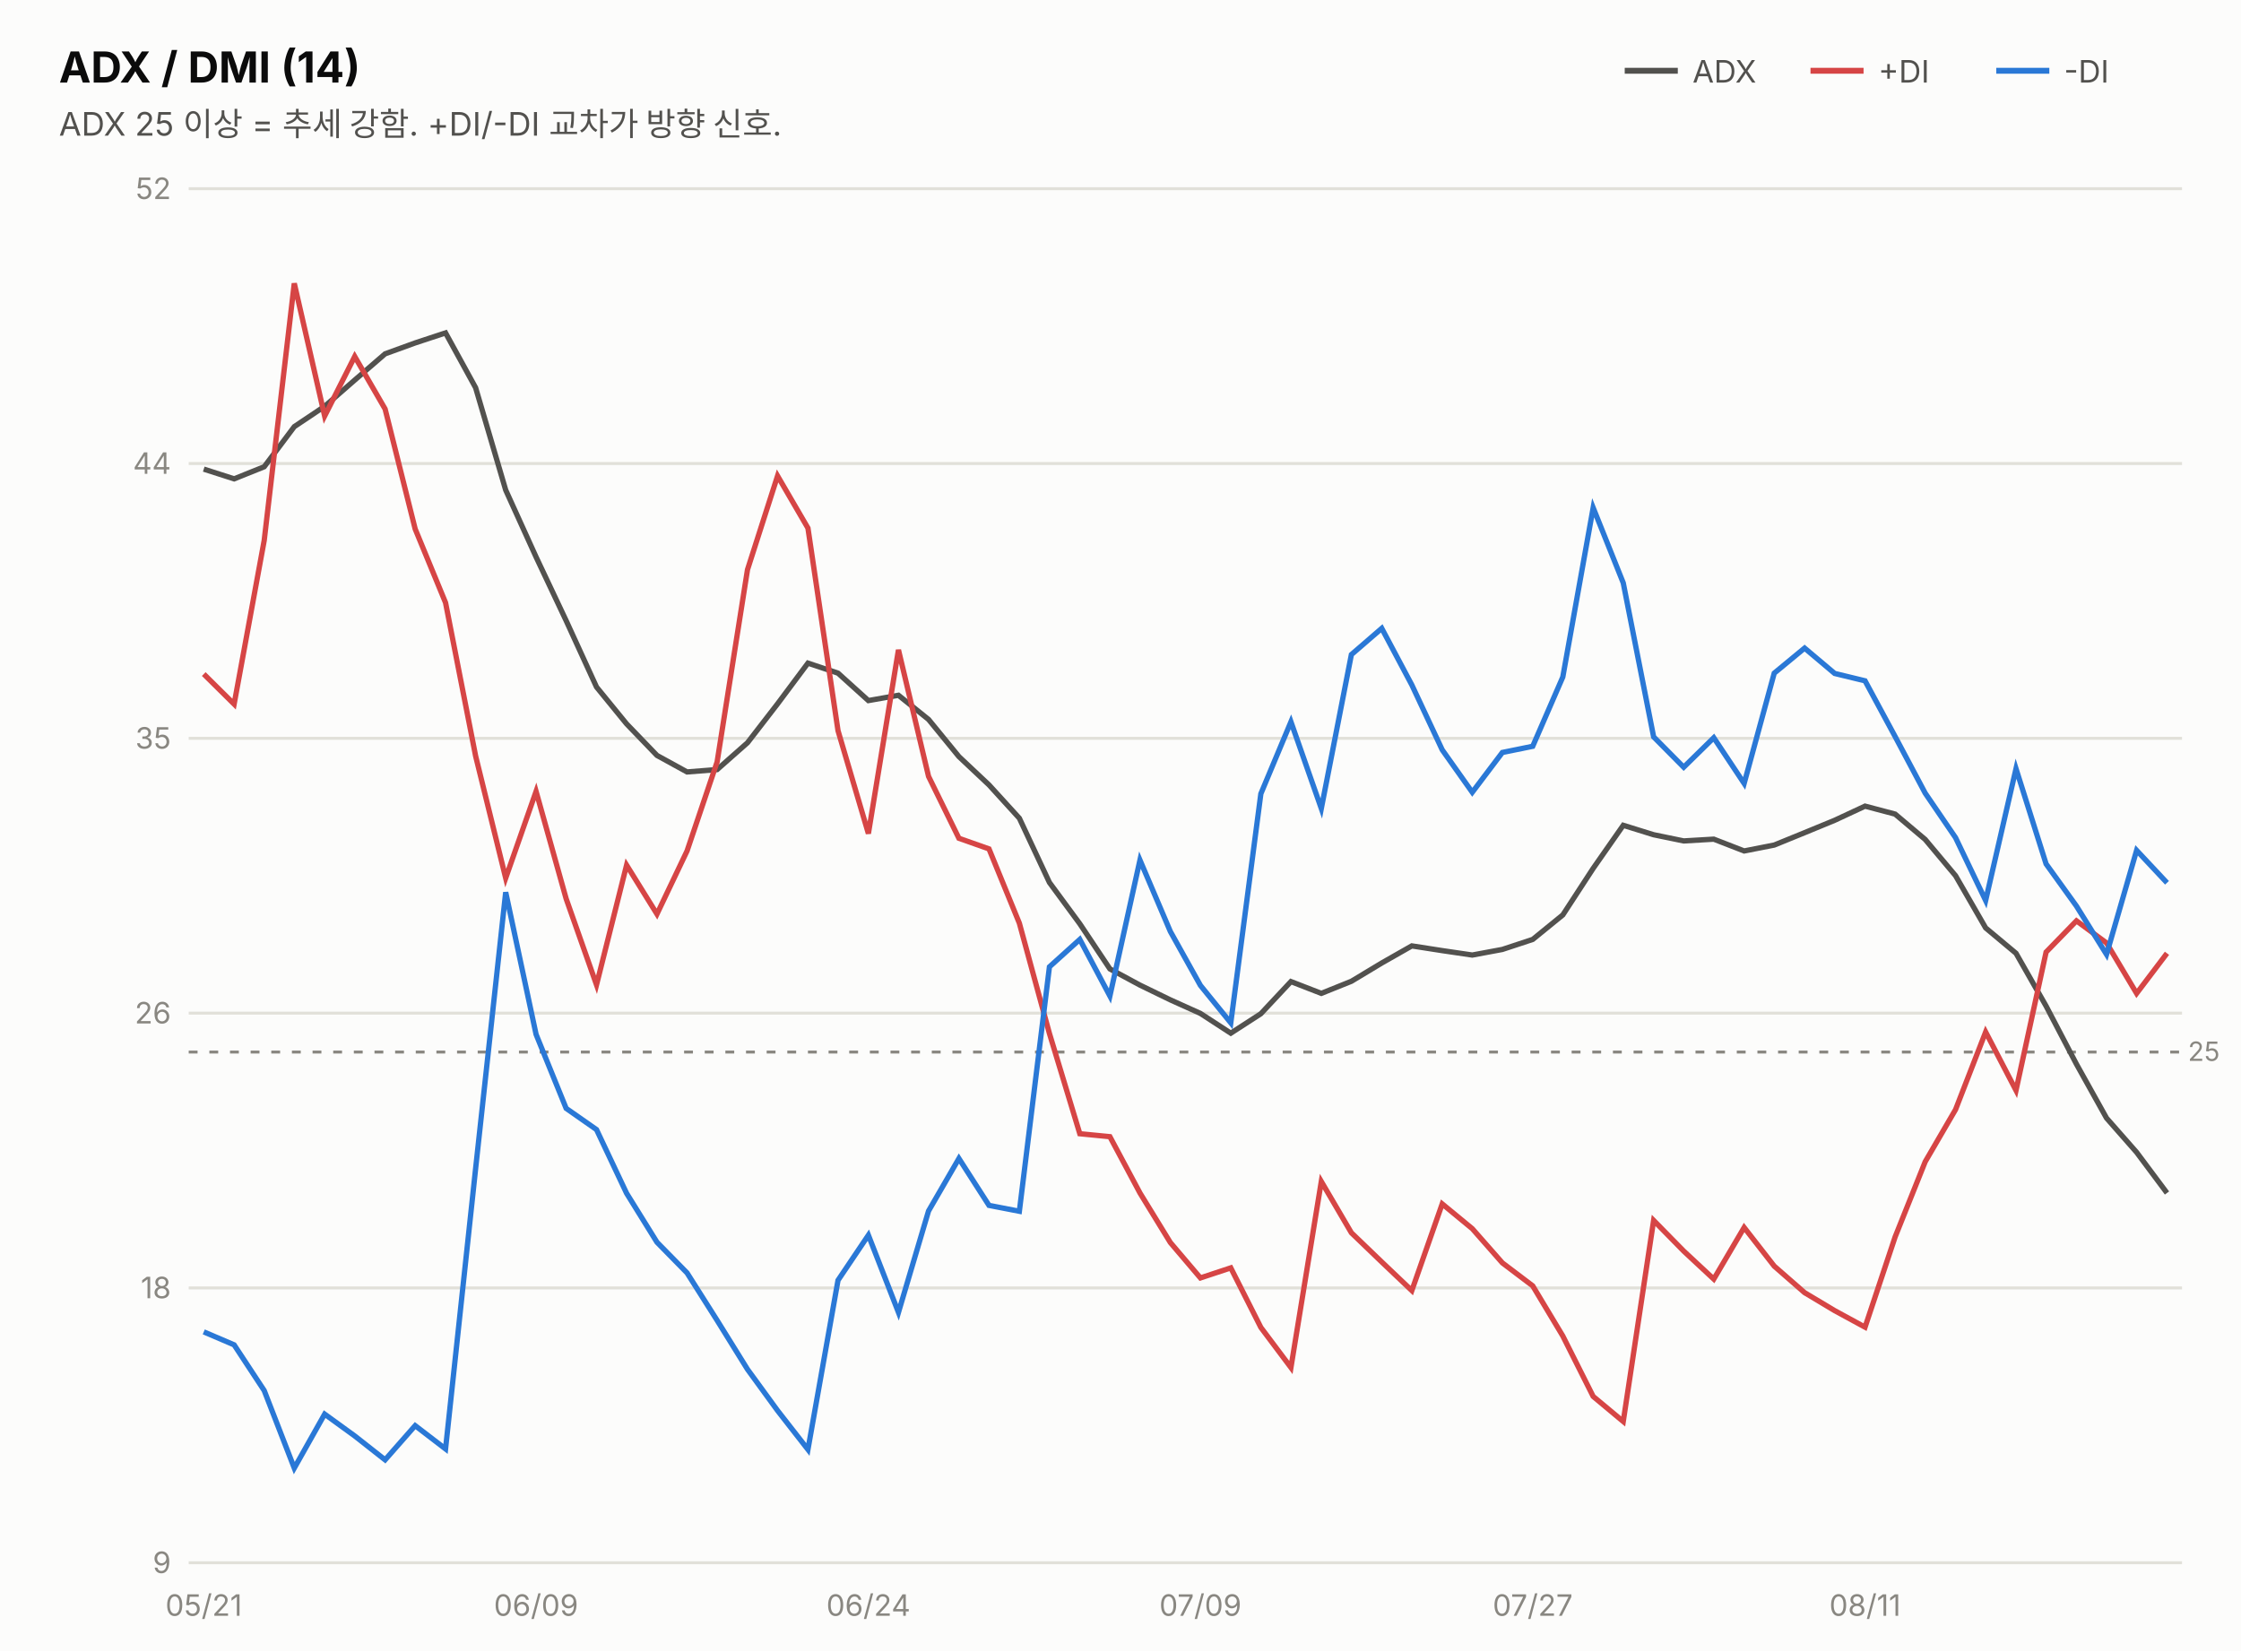
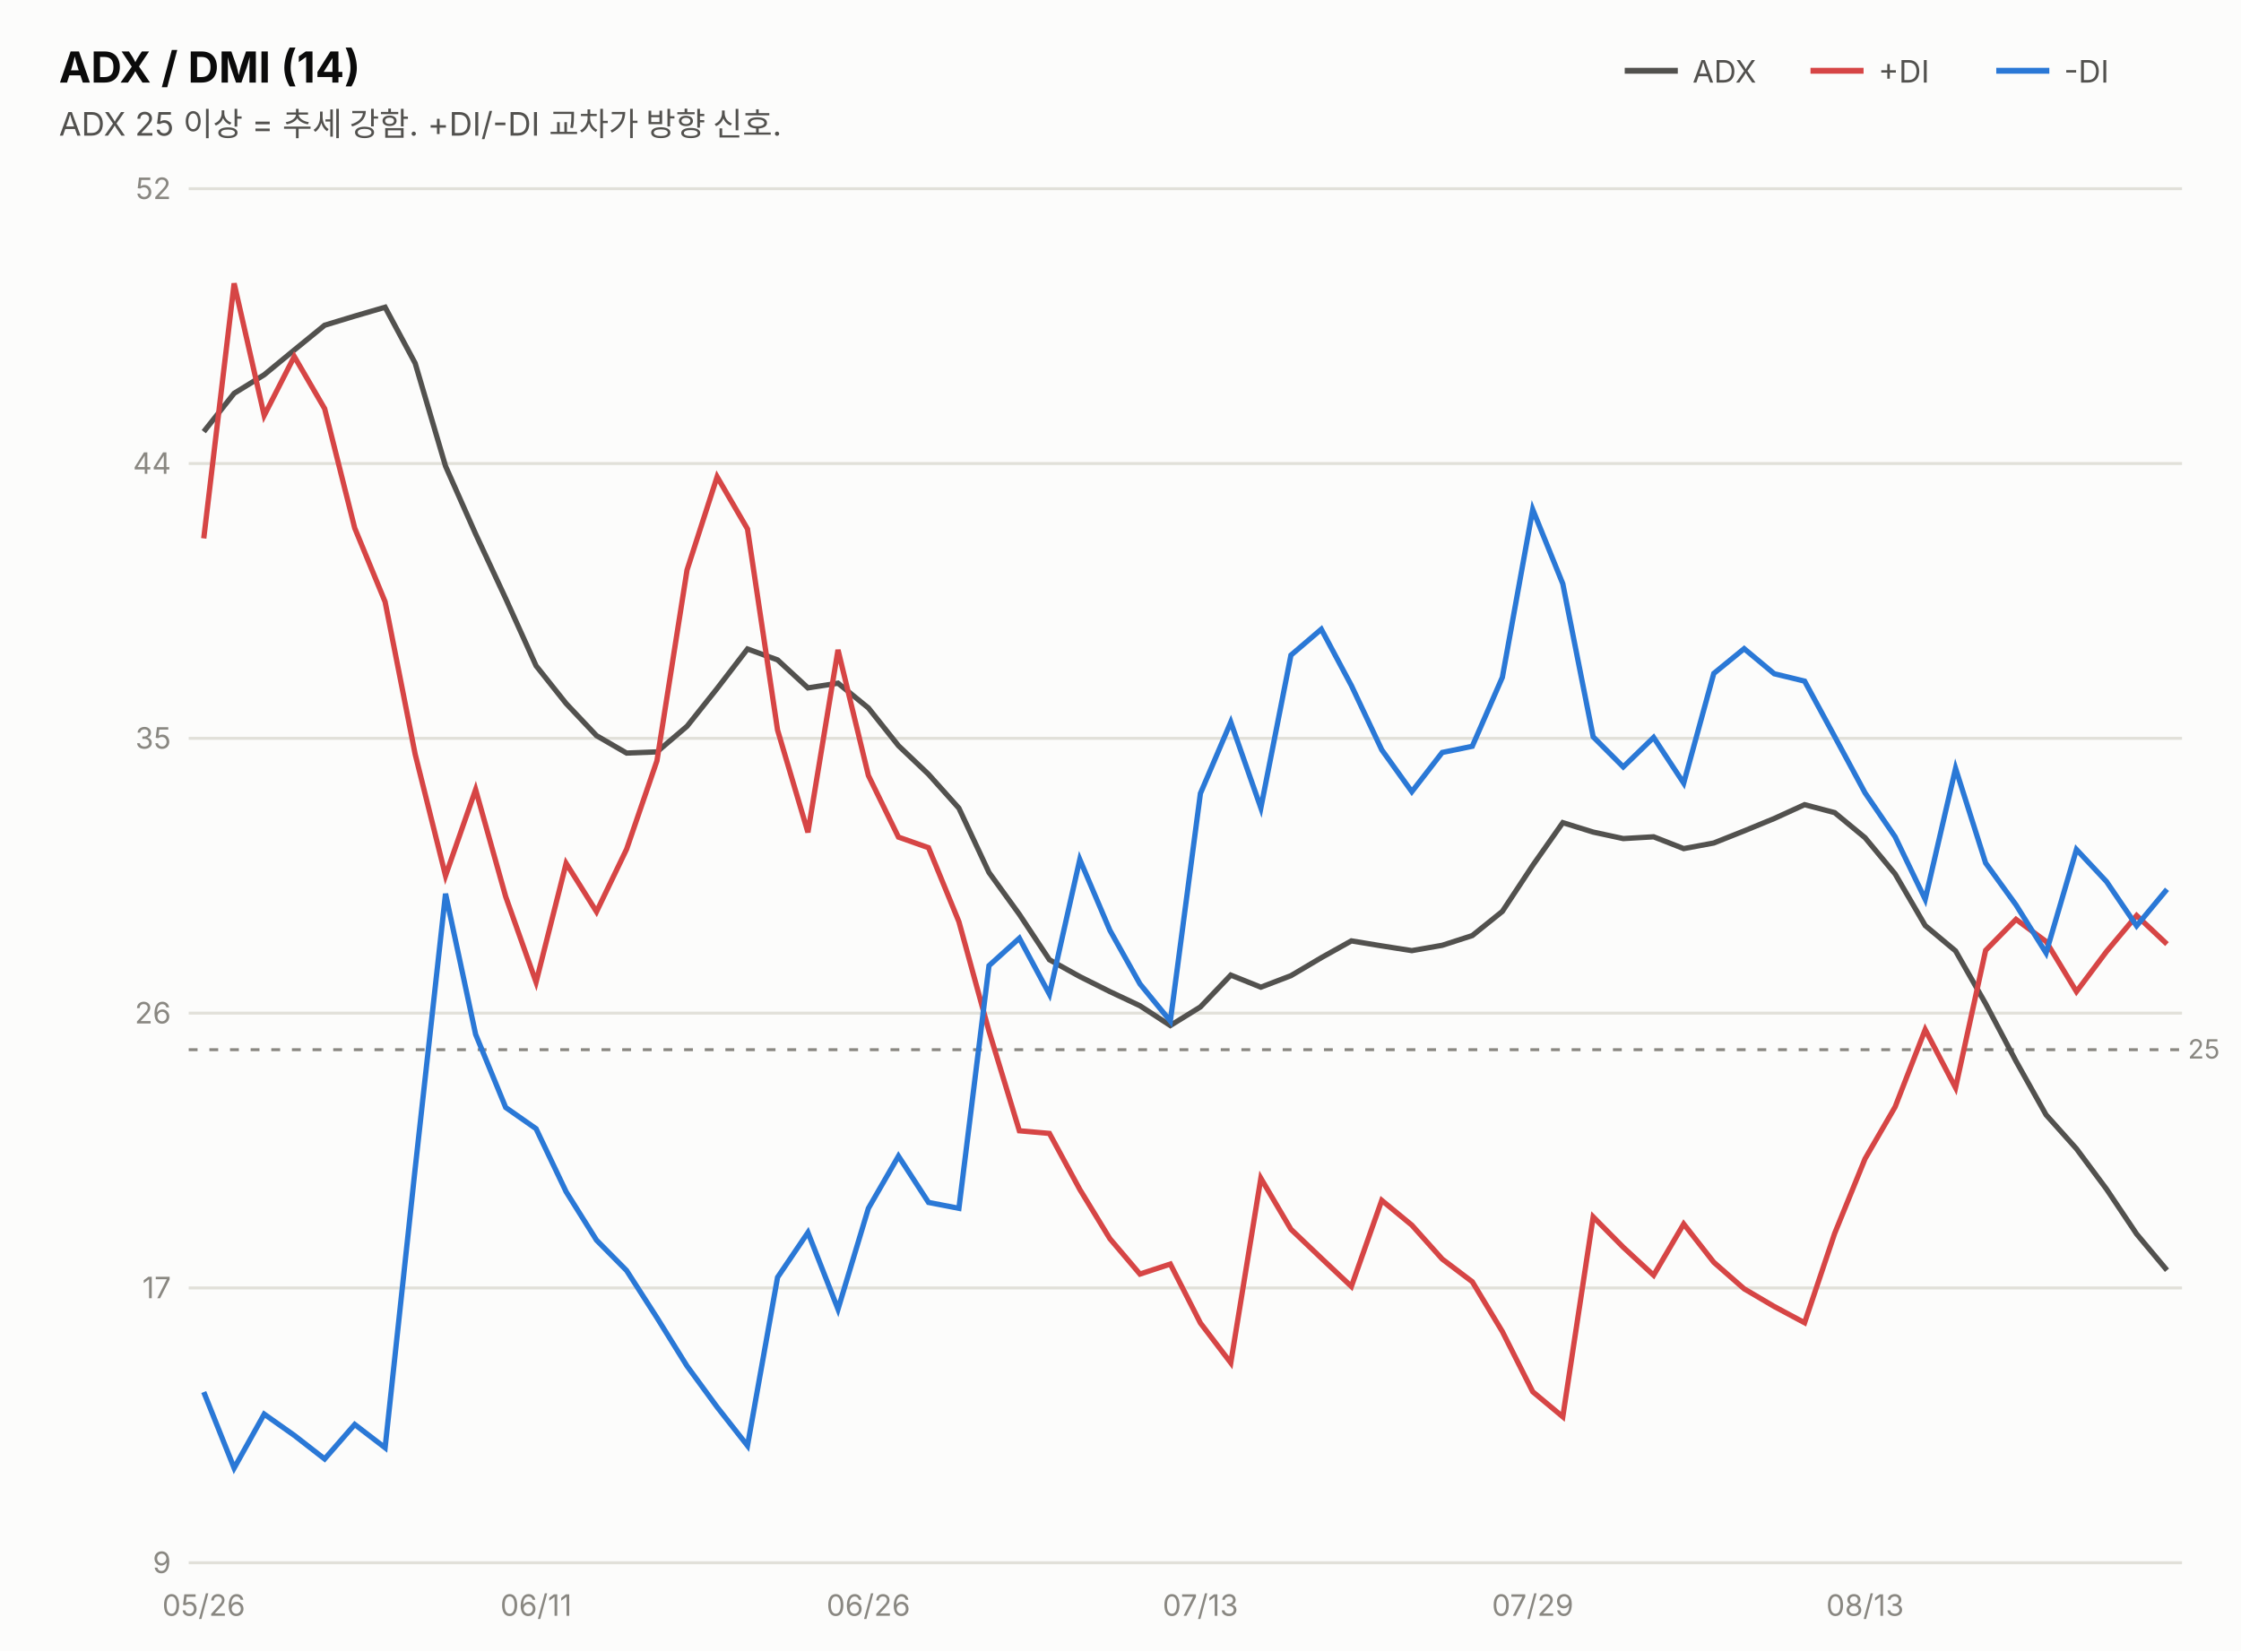
<svg xmlns="http://www.w3.org/2000/svg" width="760" height="560" viewBox="0 0 760 560" font-family="system-ui,-apple-system,&quot;Segoe UI&quot;,&quot;Malgun Gothic&quot;,&quot;Apple SD Gothic Neo&quot;,sans-serif">
  <rect width="760" height="560" fill="#fcfcfb" />
  <text x="20" y="28" font-size="14.5" font-weight="700" fill="#0b0b0b">ADX / DMI (14)</text>
  <text x="20" y="46" font-size="11" fill="#52514e">ADX 25 이상 = 추세 강함. +DI/-DI 교차가 방향 신호.</text>
  <line x1="551" y1="24" x2="569" y2="24" stroke="#52514e" stroke-width="2" />
  <text x="574" y="28" font-size="10.5" fill="#52514e">ADX</text>
  <line x1="614" y1="24" x2="632" y2="24" stroke="#d64545" stroke-width="2" />
  <text x="637" y="28" font-size="10.5" fill="#52514e">+DI</text>
  <line x1="677" y1="24" x2="695" y2="24" stroke="#2a78d6" stroke-width="2" />
  <text x="700" y="28" font-size="10.5" fill="#52514e">-DI</text>
  <line x1="64" y1="530.0" x2="740" y2="530.0" stroke="#e1e0d9" stroke-width="1" />
  <text x="58" y="533.5" font-size="10" fill="#898781" text-anchor="end" style="font-variant-numeric:tabular-nums">9</text>
  <line x1="64" y1="436.8" x2="740" y2="436.8" stroke="#e1e0d9" stroke-width="1" />
-   <text x="58" y="440.3" font-size="10" fill="#898781" text-anchor="end" style="font-variant-numeric:tabular-nums">18</text>
+   <text x="58" y="440.3" font-size="10" fill="#898781" text-anchor="end" style="font-variant-numeric:tabular-nums">17</text>
  <line x1="64" y1="343.6" x2="740" y2="343.6" stroke="#e1e0d9" stroke-width="1" />
  <text x="58" y="347.1" font-size="10" fill="#898781" text-anchor="end" style="font-variant-numeric:tabular-nums">26</text>
  <line x1="64" y1="250.4" x2="740" y2="250.4" stroke="#e1e0d9" stroke-width="1" />
  <text x="58" y="253.9" font-size="10" fill="#898781" text-anchor="end" style="font-variant-numeric:tabular-nums">35</text>
  <line x1="64" y1="157.2" x2="740" y2="157.2" stroke="#e1e0d9" stroke-width="1" />
  <text x="58" y="160.7" font-size="10" fill="#898781" text-anchor="end" style="font-variant-numeric:tabular-nums">44</text>
  <line x1="64" y1="64.0" x2="740" y2="64.0" stroke="#e1e0d9" stroke-width="1" />
  <text x="58" y="67.5" font-size="10" fill="#898781" text-anchor="end" style="font-variant-numeric:tabular-nums">52</text>
-   <line x1="64" y1="356.8" x2="740" y2="356.8" stroke="#898781" stroke-width="1" stroke-dasharray="3 4" />
-   <text x="742" y="359.8" font-size="9" fill="#898781">25</text>
-   <path d="M69.1,159.1 L79.4,162.4 L89.6,158.3 L99.8,144.7 L110.1,137.8 L120.3,128.9 L130.6,120.0 L140.8,116.3 L151.1,112.9 L161.3,131.5 L171.5,166.2 L181.8,188.9 L192.0,210.5 L202.3,233.0 L212.5,245.5 L222.8,256.2 L233.0,261.8 L243.2,261.0 L253.5,251.9 L263.7,238.7 L274.0,224.9 L284.2,228.3 L294.5,237.6 L304.7,235.8 L314.9,244.0 L325.2,256.6 L335.4,266.2 L345.7,277.5 L355.9,299.3 L366.2,313.3 L376.4,328.6 L386.6,334.1 L396.9,339.1 L407.1,343.7 L417.4,350.4 L427.6,343.8 L437.8,332.9 L448.1,336.9 L458.3,332.8 L468.6,326.6 L478.8,320.8 L489.1,322.4 L499.3,323.9 L509.5,322.0 L519.8,318.6 L530.0,310.3 L540.3,294.5 L550.5,279.9 L560.8,283.1 L571.0,285.2 L581.2,284.6 L591.5,288.6 L601.7,286.6 L612.0,282.4 L622.2,278.2 L632.5,273.4 L642.7,276.1 L652.9,284.7 L663.2,297.0 L673.4,314.7 L683.7,323.3 L693.9,341.2 L704.2,360.9 L714.4,379.2 L724.6,390.8 L734.9,404.6" fill="none" stroke="#52514e" stroke-width="1.8" />
-   <path d="M69.1,228.6 L79.4,238.8 L89.6,183.3 L99.8,96.1 L110.1,141.1 L120.3,120.9 L130.6,138.7 L140.8,179.4 L151.1,204.4 L161.3,256.4 L171.5,297.8 L181.8,268.4 L192.0,304.8 L202.3,334.0 L212.5,293.4 L222.8,310.0 L233.0,288.6 L243.2,258.4 L253.5,193.2 L263.7,161.4 L274.0,179.1 L284.2,247.8 L294.5,282.7 L304.7,220.4 L314.9,263.3 L325.2,284.3 L335.4,287.9 L345.7,313.1 L355.9,350.5 L366.2,384.5 L376.4,385.5 L386.6,404.6 L396.9,421.4 L407.1,433.4 L417.4,430.0 L427.6,450.2 L437.8,463.8 L448.1,400.7 L458.3,418.1 L468.6,428.0 L478.8,437.7 L489.1,408.3 L499.3,416.7 L509.5,428.3 L519.8,436.1 L530.0,453.1 L540.3,473.6 L550.5,482.1 L560.8,413.9 L571.0,424.3 L581.2,433.8 L591.5,416.3 L601.7,429.4 L612.0,438.4 L622.2,444.5 L632.5,450.1 L642.7,419.5 L652.9,394.0 L663.2,376.3 L673.4,350.0 L683.7,369.8 L693.9,322.9 L704.2,312.3 L714.4,319.8 L724.6,336.9 L734.9,323.3" fill="none" stroke="#d64545" stroke-width="1.8" />
-   <path d="M69.1,451.7 L79.4,456.1 L89.6,471.6 L99.8,497.9 L110.1,479.6 L120.3,487.0 L130.6,495.1 L140.8,483.5 L151.1,491.4 L161.3,396.3 L171.5,302.6 L181.8,350.8 L192.0,375.9 L202.3,383.1 L212.5,404.7 L222.8,421.3 L233.0,431.7 L243.2,447.8 L253.5,464.4 L263.7,478.4 L274.0,491.6 L284.2,434.2 L294.5,418.9 L304.7,445.1 L314.9,410.7 L325.2,392.9 L335.4,408.8 L345.7,410.8 L355.9,327.9 L366.2,318.6 L376.4,337.8 L386.6,291.7 L396.9,315.9 L407.1,334.2 L417.4,346.9 L427.6,269.2 L437.8,244.8 L448.1,274.2 L458.3,222.0 L468.6,213.1 L478.8,232.3 L489.1,254.3 L499.3,268.7 L509.5,255.2 L519.8,253.1 L530.0,229.6 L540.3,172.2 L550.5,197.7 L560.8,249.9 L571.0,260.2 L581.2,250.2 L591.5,265.7 L601.7,228.3 L612.0,219.8 L622.2,228.4 L632.5,230.9 L642.7,249.8 L652.9,269.0 L663.2,284.1 L673.4,305.4 L683.7,260.7 L693.9,293.0 L704.2,307.3 L714.4,323.7 L724.6,288.4 L734.9,299.4" fill="none" stroke="#2a78d6" stroke-width="1.8" />
-   <text x="69.1" y="548" font-size="10" fill="#898781" text-anchor="middle">05/21</text>
-   <text x="181.8" y="548" font-size="10" fill="#898781" text-anchor="middle">06/09</text>
-   <text x="294.5" y="548" font-size="10" fill="#898781" text-anchor="middle">06/24</text>
-   <text x="407.1" y="548" font-size="10" fill="#898781" text-anchor="middle">07/09</text>
-   <text x="519.8" y="548" font-size="10" fill="#898781" text-anchor="middle">07/27</text>
-   <text x="632.5" y="548" font-size="10" fill="#898781" text-anchor="middle">08/11</text>
+   <line x1="64" y1="356.0" x2="740" y2="356.0" stroke="#898781" stroke-width="1" stroke-dasharray="3 4" />
+   <text x="742" y="359.0" font-size="9" fill="#898781">25</text>
+   <path d="M69.1,146.4 L79.4,133.4 L89.6,127.1 L99.8,118.7 L110.1,110.3 L120.3,107.2 L130.6,104.2 L140.8,123.2 L151.1,158.1 L161.3,181.1 L171.5,203.0 L181.8,225.8 L192.0,238.6 L202.3,249.5 L212.5,255.4 L222.8,255.0 L233.0,246.3 L243.2,233.5 L253.5,220.1 L263.7,223.8 L274.0,233.3 L284.2,231.7 L294.5,240.1 L304.7,252.9 L314.9,262.6 L325.2,274.1 L335.4,295.9 L345.7,310.1 L355.9,325.5 L366.2,331.2 L376.4,336.3 L386.6,341.1 L396.9,347.8 L407.1,341.5 L417.4,330.7 L427.6,334.8 L437.8,330.9 L448.1,324.8 L458.3,319.1 L468.6,320.8 L478.8,322.4 L489.1,320.6 L499.3,317.3 L509.5,309.1 L519.8,293.5 L530.0,279.0 L540.3,282.2 L550.5,284.4 L560.8,283.8 L571.0,287.8 L581.2,285.9 L591.5,281.8 L601.7,277.6 L612.0,272.9 L622.2,275.6 L632.5,284.1 L642.7,296.4 L652.9,313.9 L663.2,322.5 L673.4,340.4 L683.7,359.9 L693.9,378.1 L704.2,389.6 L714.4,403.3 L724.6,418.5 L734.9,430.8" fill="none" stroke="#52514e" stroke-width="1.8" />
+   <path d="M69.1,182.6 L79.4,96.1 L89.6,140.9 L99.8,120.9 L110.1,138.6 L120.3,179.1 L130.6,204.1 L140.8,255.8 L151.1,297.0 L161.3,267.8 L171.5,304.1 L181.8,333.1 L192.0,292.8 L202.3,309.2 L212.5,288.0 L222.8,258.0 L233.0,193.3 L243.2,161.7 L253.5,179.4 L263.7,247.6 L274.0,282.3 L284.2,220.4 L294.5,263.0 L304.7,283.9 L314.9,287.5 L325.2,312.6 L335.4,349.7 L345.7,383.5 L355.9,384.4 L366.2,403.4 L376.4,420.1 L386.6,432.1 L396.9,428.7 L407.1,448.7 L417.4,462.2 L427.6,399.6 L437.8,416.9 L448.1,426.7 L458.3,436.3 L468.6,407.1 L478.8,415.5 L489.1,427.0 L499.3,434.7 L509.5,451.6 L519.8,472.0 L530.0,480.5 L540.3,412.7 L550.5,423.0 L560.8,432.5 L571.0,415.1 L581.2,428.1 L591.5,437.1 L601.7,443.1 L612.0,448.6 L622.2,418.3 L632.5,393.0 L642.7,375.4 L652.9,349.2 L663.2,368.9 L673.4,322.3 L683.7,311.8 L693.9,319.3 L704.2,336.3 L714.4,322.7 L724.6,310.5 L734.9,320.2" fill="none" stroke="#d64545" stroke-width="1.8" />
+   <path d="M69.1,472.1 L79.4,497.9 L89.6,479.6 L99.8,486.8 L110.1,494.8 L120.3,483.1 L130.6,491.0 L140.8,396.3 L151.1,303.1 L161.3,350.8 L171.5,375.6 L181.8,382.8 L192.0,404.2 L202.3,420.6 L212.5,430.9 L222.8,446.9 L233.0,463.3 L243.2,477.2 L253.5,490.3 L263.7,433.2 L274.0,418.0 L284.2,444.0 L294.5,409.8 L304.7,392.1 L314.9,407.8 L325.2,409.8 L335.4,327.5 L345.7,318.2 L355.9,337.2 L366.2,291.5 L376.4,315.5 L386.6,333.7 L396.9,346.3 L407.1,269.1 L417.4,244.9 L427.6,274.0 L437.8,222.2 L448.1,213.4 L458.3,232.5 L468.6,254.3 L478.8,268.5 L489.1,255.2 L499.3,253.1 L509.5,229.7 L519.8,172.8 L530.0,198.0 L540.3,249.9 L550.5,260.1 L560.8,250.1 L571.0,265.6 L581.2,228.4 L591.5,220.0 L601.7,228.5 L612.0,231.0 L622.2,249.8 L632.5,268.9 L642.7,283.8 L652.9,305.0 L663.2,260.6 L673.4,292.7 L683.7,306.9 L693.9,323.2 L704.2,288.1 L714.4,299.0 L724.6,314.0 L734.9,301.6" fill="none" stroke="#2a78d6" stroke-width="1.8" />
+   <text x="69.1" y="548" font-size="10" fill="#898781" text-anchor="middle">05/26</text>
+   <text x="181.8" y="548" font-size="10" fill="#898781" text-anchor="middle">06/11</text>
+   <text x="294.5" y="548" font-size="10" fill="#898781" text-anchor="middle">06/26</text>
+   <text x="407.1" y="548" font-size="10" fill="#898781" text-anchor="middle">07/13</text>
+   <text x="519.8" y="548" font-size="10" fill="#898781" text-anchor="middle">07/29</text>
+   <text x="632.5" y="548" font-size="10" fill="#898781" text-anchor="middle">08/13</text>
</svg>
